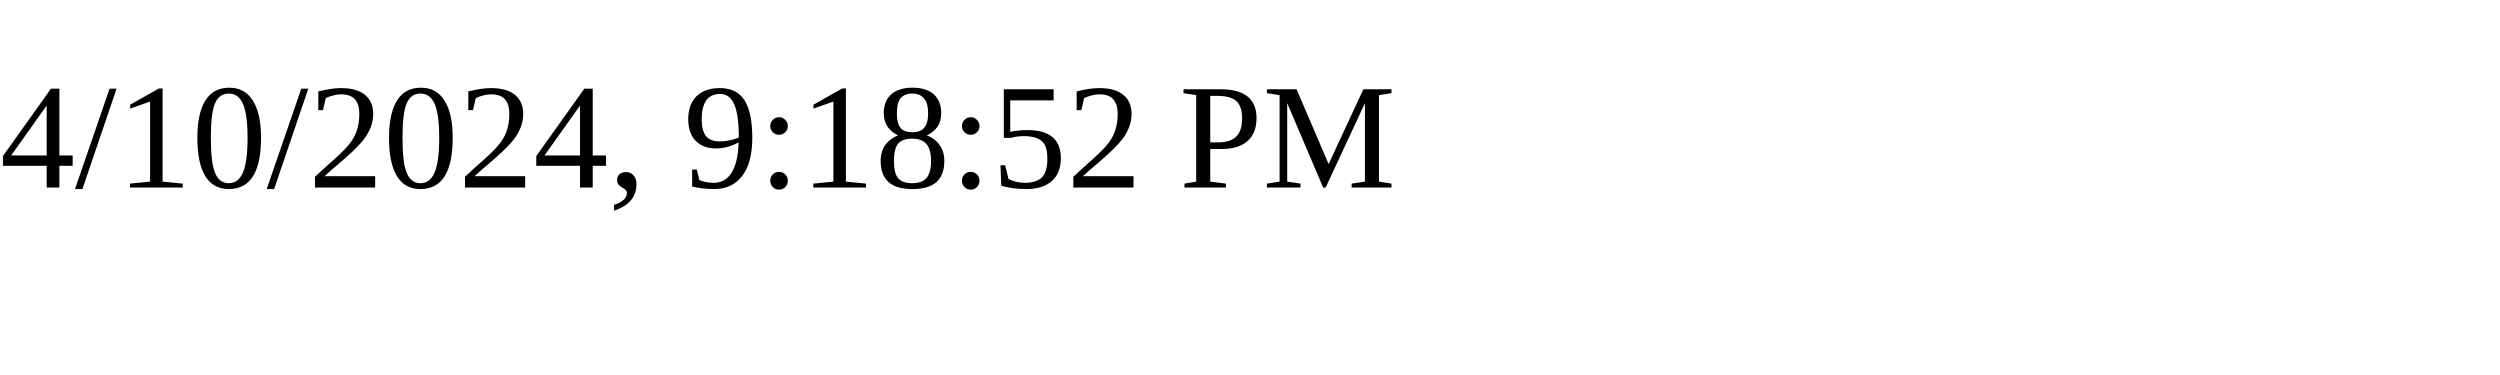
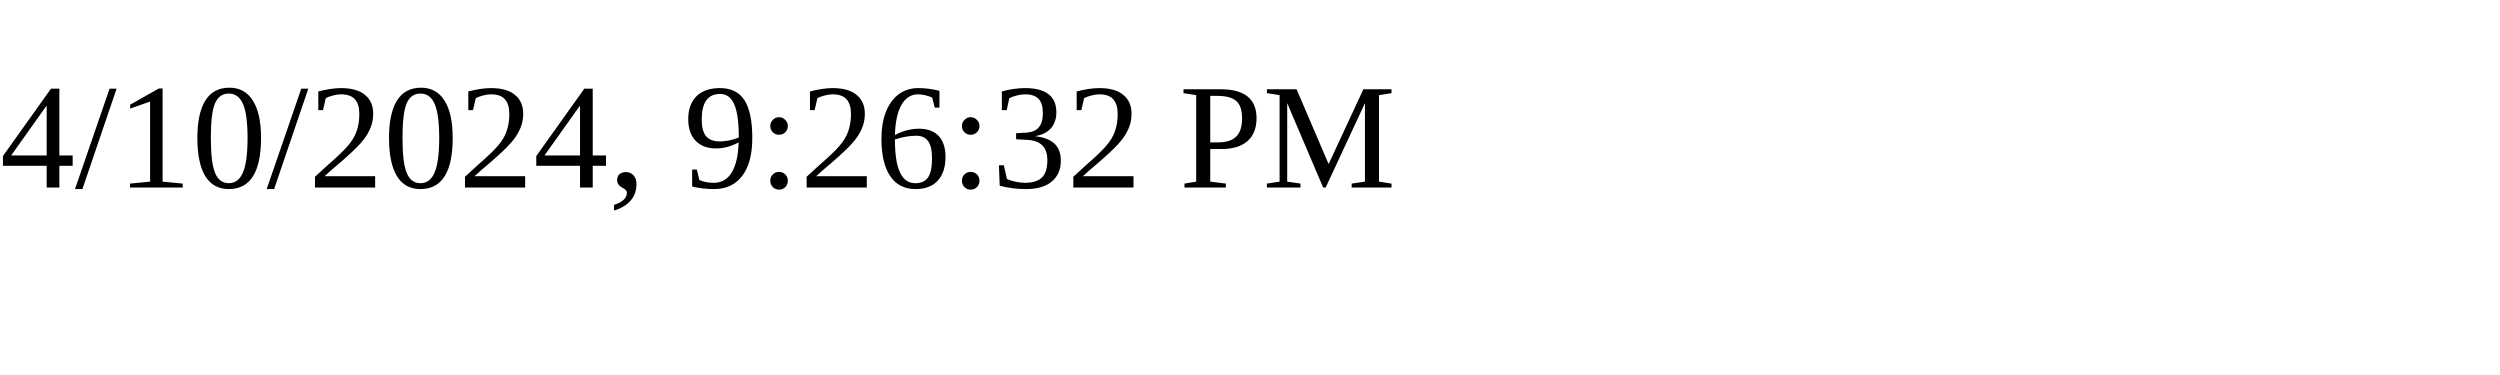
<svg xmlns="http://www.w3.org/2000/svg" height="30" width="200">
-   <text x="0" y="15">4/10/2024, 9:18:52 PM</text>
+   <text x="0" y="15">4/10/2024, 9:26:32 PM</text>
</svg>
